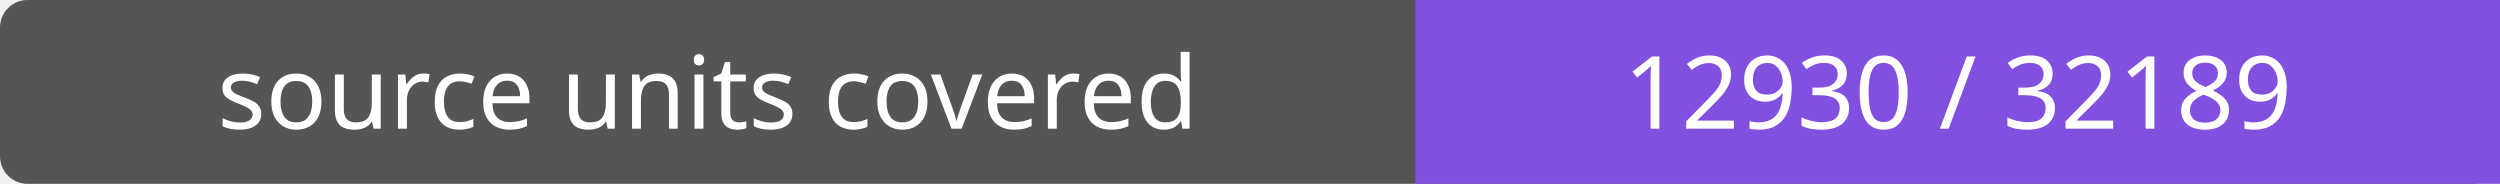
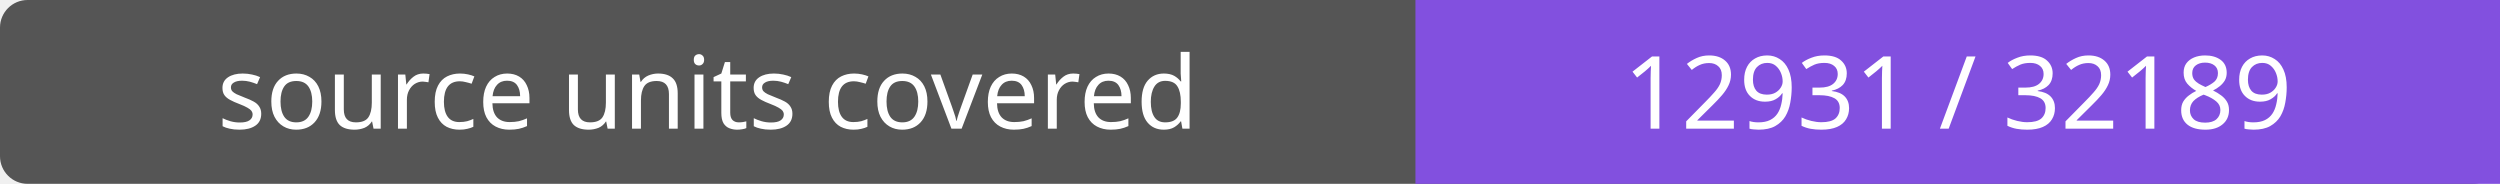
- <svg xmlns="http://www.w3.org/2000/svg" width="272" height="20" role="img" aria-label="source units covered: 12930 / 32189">
+ <svg xmlns="http://www.w3.org/2000/svg" width="272" height="20" role="img" aria-label="source units covered: 12931 / 32189">
  <rect width="272" height="20" rx="3" fill="#555" />
  <path fill="#8250df" d="M154 0h118v20H154z" />
  <g fill="#fff" text-anchor="middle" font-family="Verdana,sans-serif" font-size="11">
    <text x="77.0" y="14">source units covered</text>
-     <text x="213.0" y="14">12930 / 32189</text>
+     <text x="213.0" y="14">12931 / 32189</text>
  </g>
</svg>
